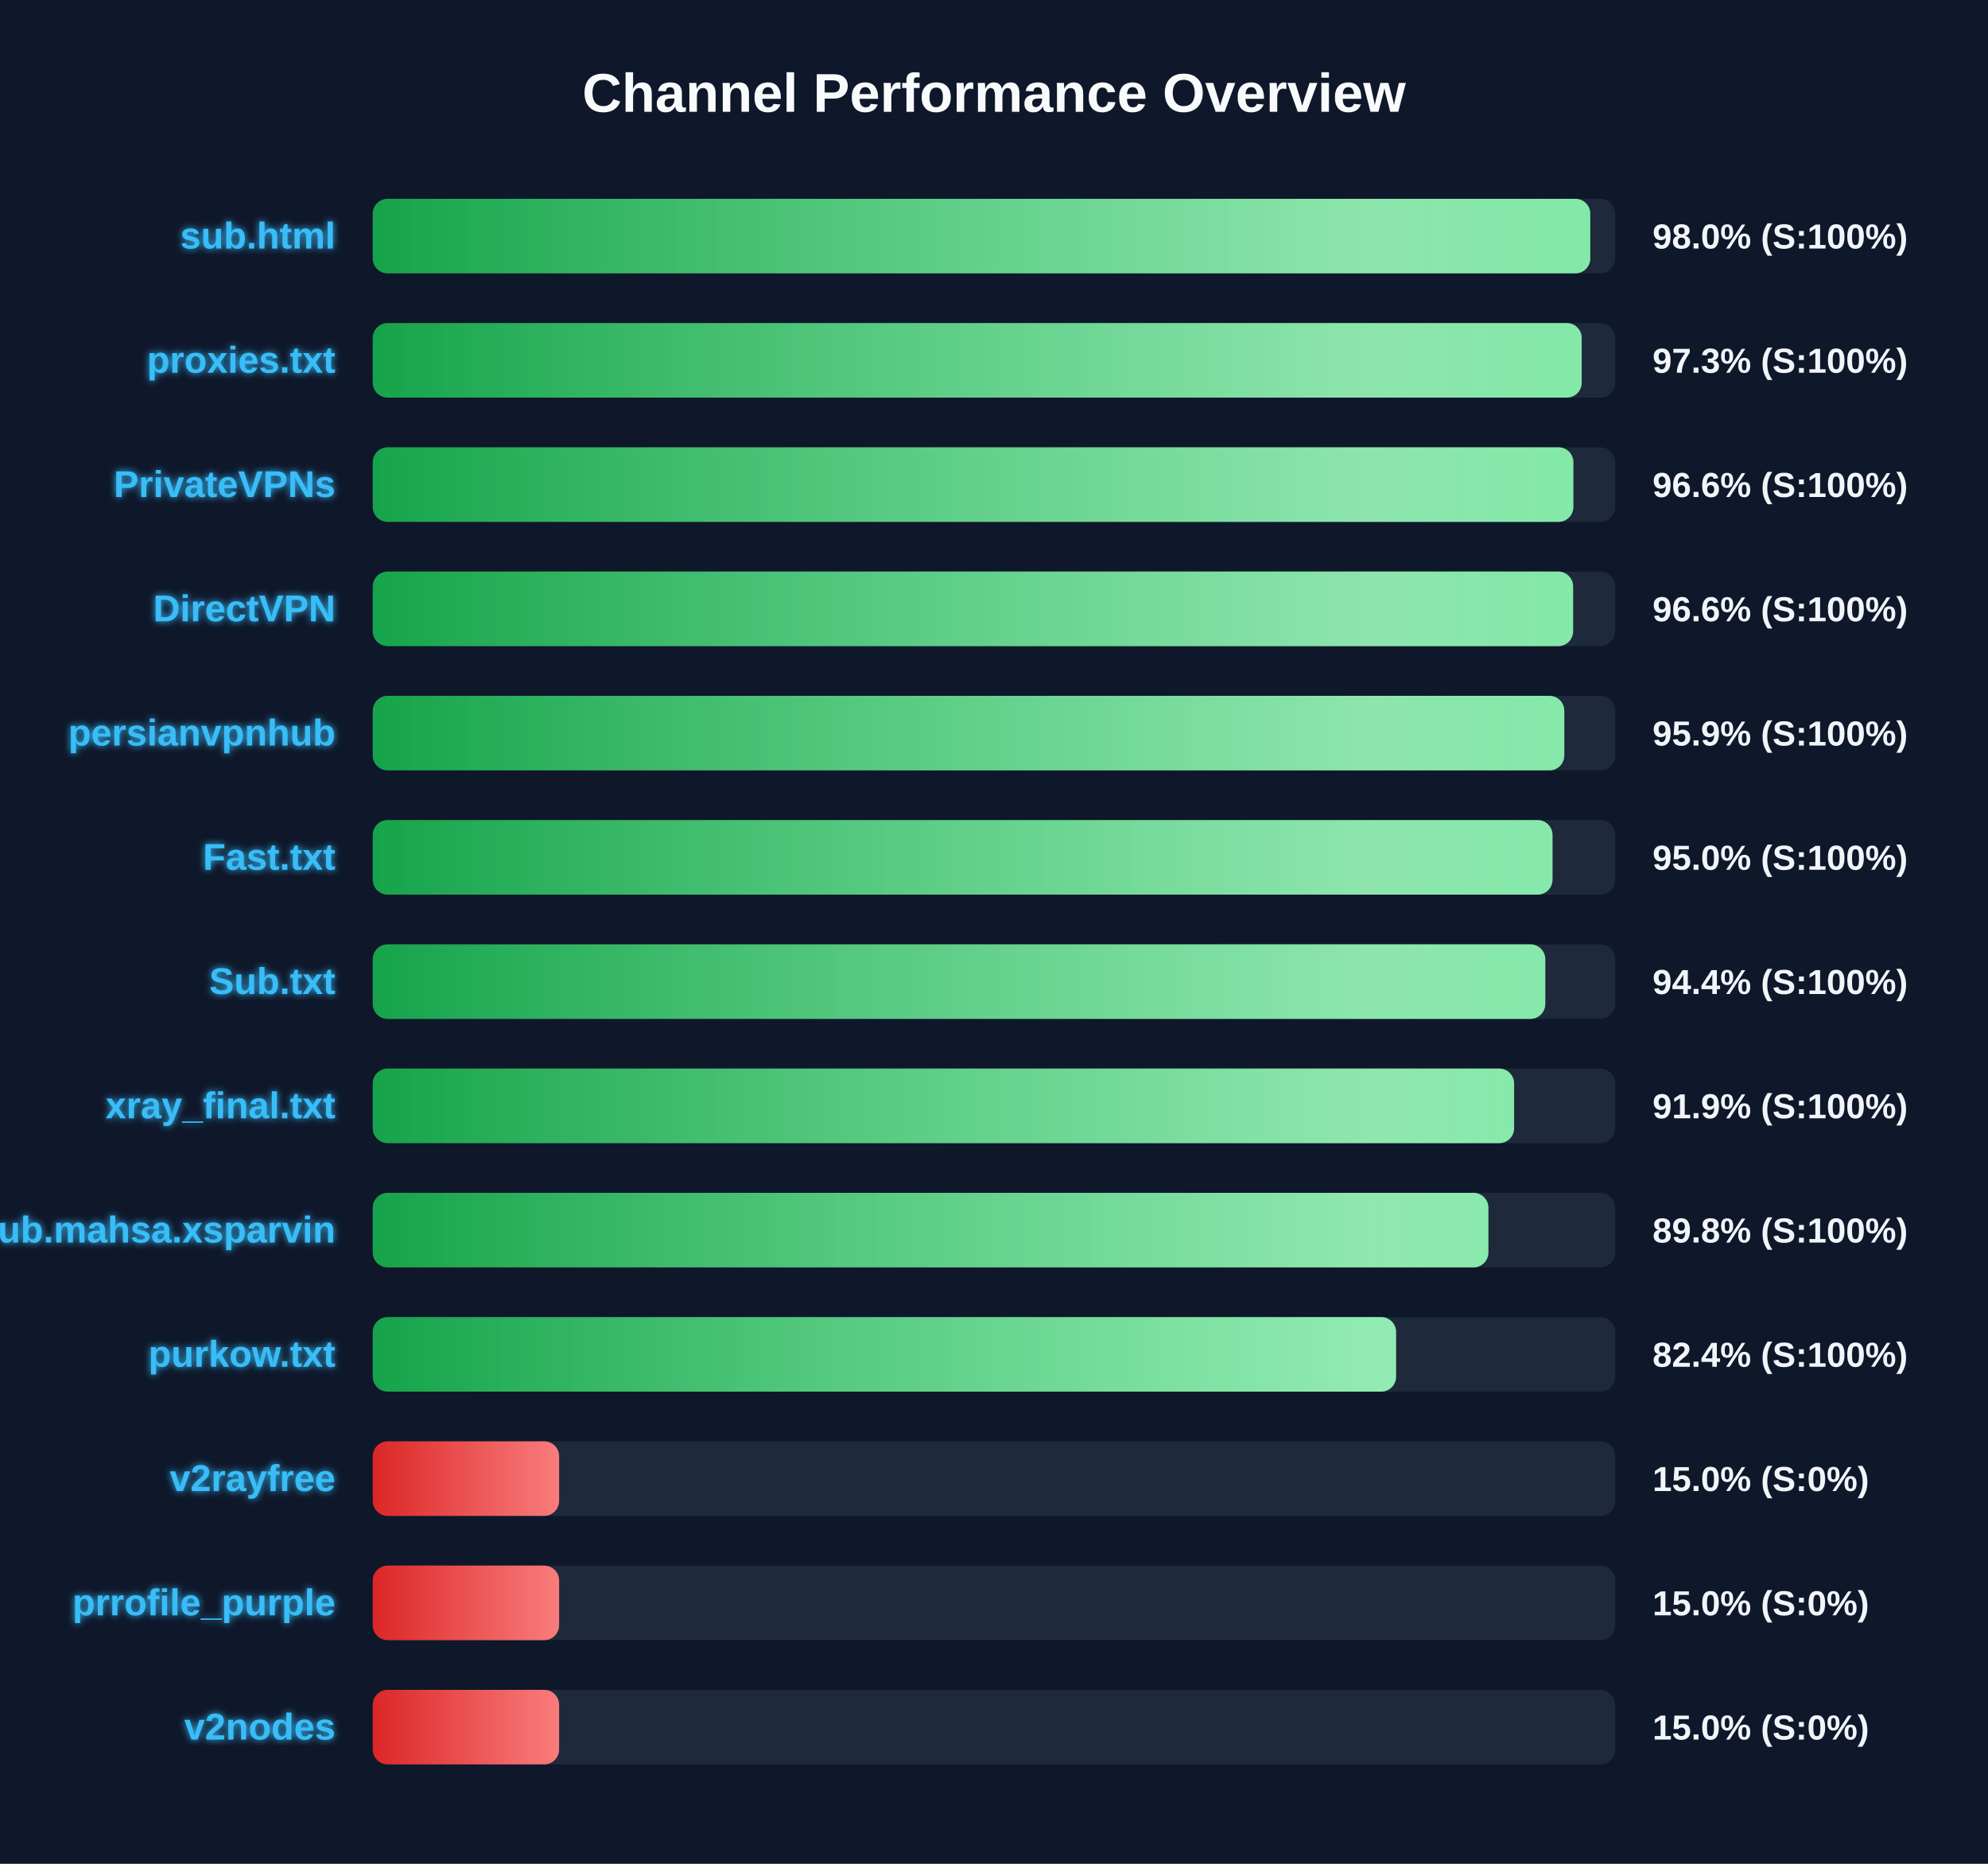
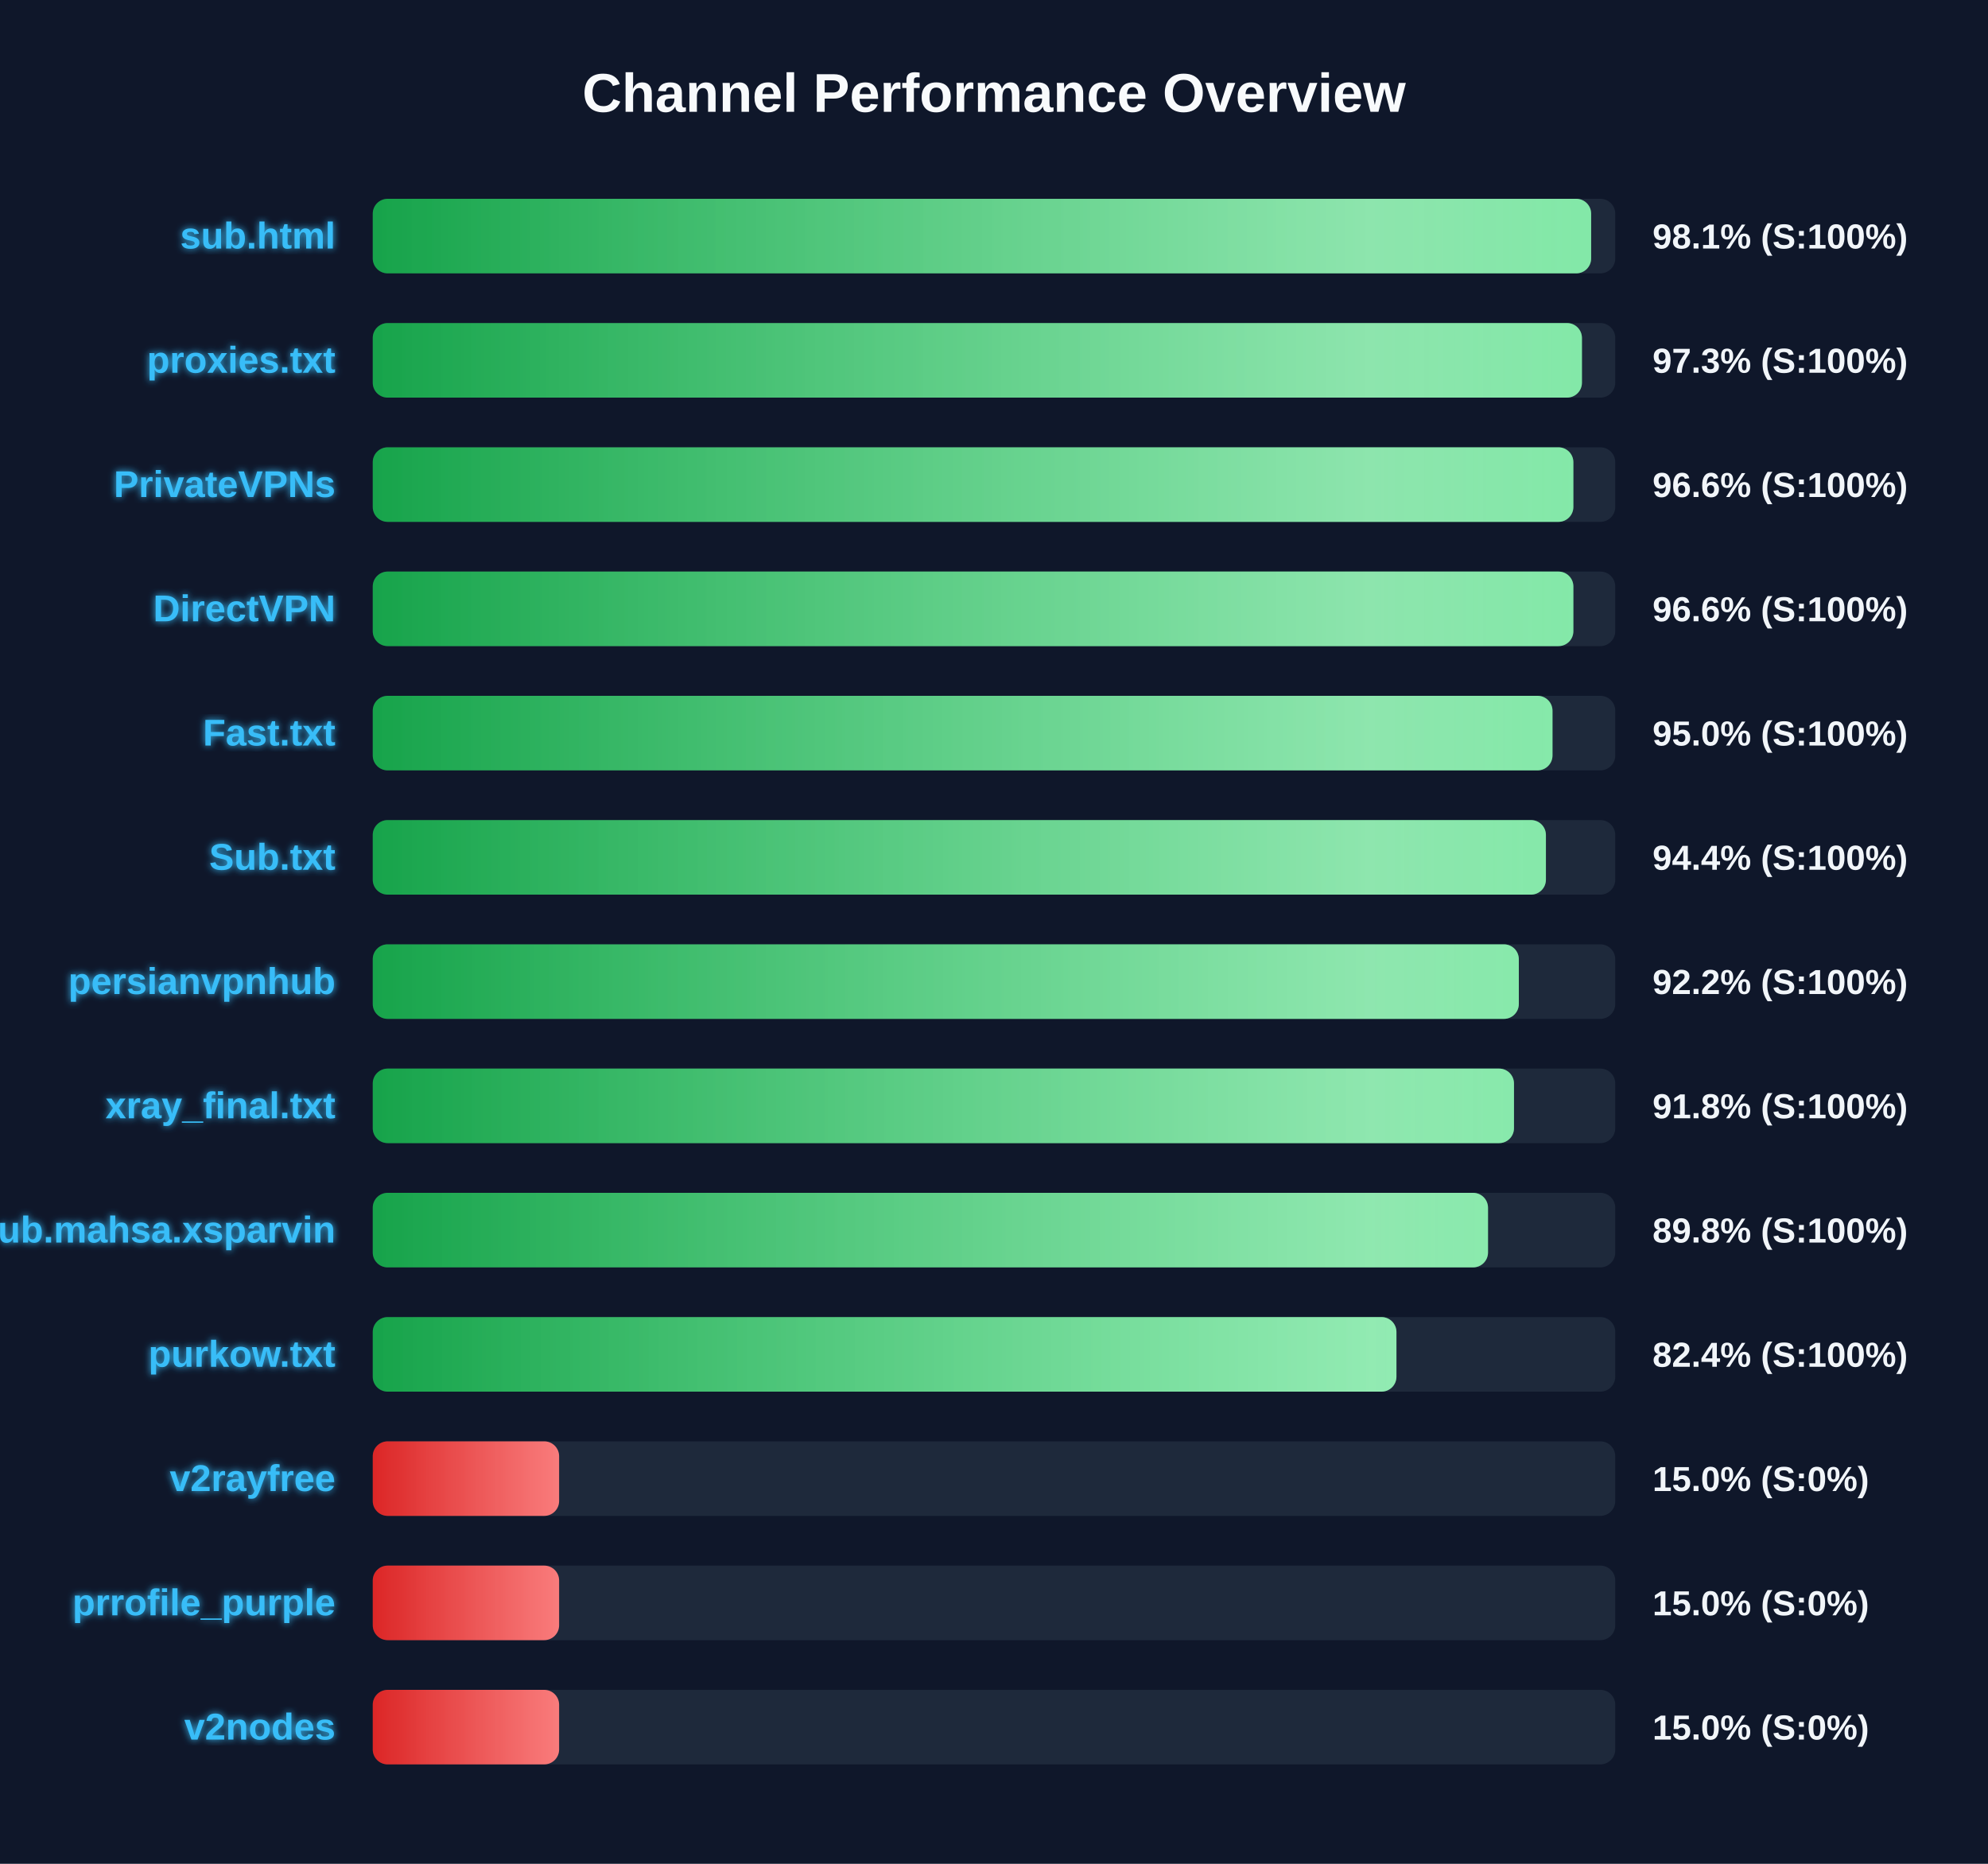
<svg xmlns="http://www.w3.org/2000/svg" width="800" height="750" version="1.1">
  <defs>
    <linearGradient id="grad-green" x1="0%" y1="0%" x2="100%" y2="0%">
      <stop offset="0%" stop-color="#16a34a" />
      <stop offset="100%" stop-color="#4ade80" />
    </linearGradient>
    <linearGradient id="grad-yellow" x1="0%" y1="0%" x2="100%" y2="0%">
      <stop offset="0%" stop-color="#ca8a04" />
      <stop offset="100%" stop-color="#fde047" />
    </linearGradient>
    <linearGradient id="grad-red" x1="0%" y1="0%" x2="100%" y2="0%">
      <stop offset="0%" stop-color="#dc2626" />
      <stop offset="100%" stop-color="#f87171" />
    </linearGradient>
    <linearGradient id="shimmer" x1="0%" y1="0%" x2="100%" y2="0%">
      <stop offset="0%" stop-color="rgba(255,255,255,0)" />
      <stop offset="50%" stop-color="rgba(255,255,255,0.4)" />
      <stop offset="100%" stop-color="rgba(255,255,255,0)" />
    </linearGradient>
    <filter id="glow" x="-20%" y="-20%" width="140%" height="140%">
      <feGaussianBlur stdDeviation="1.5" result="blur" />
      <feComposite in="SourceGraphic" in2="blur" operator="over" />
    </filter>
  </defs>
  <style>
        .bg-rect { fill: #0f172a; }
        .title { font: bold 22px 'Segoe UI', Arial, sans-serif; fill: #f8fafc; }
        .row { font: bold 15px 'Segoe UI', Arial, sans-serif; fill: #38bdf8; filter: url(#glow); }
        .score { font: bold 14px 'Segoe UI', Arial, sans-serif; fill: #f1f5f9; }
        @keyframes shimmer-anim {
            0% { transform: translateX(-100%); }
            100% { transform: translateX(200%); }
        }
        .shimmer-rect {
            animation: shimmer-anim 2.5s infinite linear;
        }
    </style>
  <rect width="100%" height="100%" class="bg-rect" />
  <text x="400" y="45" text-anchor="middle" class="title">Channel Performance Overview</text>
  <rect x="150" y="80" width="500" height="30" fill="#1e293b" rx="6" />
  <clipPath id="clip-0">
-     <rect x="150" y="80" width="489.95" height="30" rx="6" />
+     <rect x="150" y="80" width="490.3" height="30" rx="6" />
  </clipPath>
-   <rect x="150" y="80" width="489.95" height="30" fill="url(#grad-green)" rx="6" />
+   <rect x="150" y="80" width="490.3" height="30" fill="url(#grad-green)" rx="6" />
  <g clip-path="url(#clip-0)">
    <rect x="150" y="80" width="100%" height="30" fill="url(#shimmer)" class="shimmer-rect" />
  </g>
  <text x="135" y="100" text-anchor="end" class="row">sub.html</text>
-   <text x="665" y="100" text-anchor="start" class="score">98.0% (S:100%)</text>
+   <text x="665" y="100" text-anchor="start" class="score">98.1% (S:100%)</text>
  <rect x="150" y="130" width="500" height="30" fill="#1e293b" rx="6" />
  <clipPath id="clip-1">
-     <rect x="150" y="130" width="486.5" height="30" rx="6" />
+     <rect x="150" y="130" width="486.6" height="30" rx="6" />
  </clipPath>
-   <rect x="150" y="130" width="486.5" height="30" fill="url(#grad-green)" rx="6" />
+   <rect x="150" y="130" width="486.6" height="30" fill="url(#grad-green)" rx="6" />
  <g clip-path="url(#clip-1)">
    <rect x="150" y="130" width="100%" height="30" fill="url(#shimmer)" class="shimmer-rect" />
  </g>
  <text x="135" y="150" text-anchor="end" class="row">proxies.txt</text>
  <text x="665" y="150" text-anchor="start" class="score">97.3% (S:100%)</text>
  <rect x="150" y="180" width="500" height="30" fill="#1e293b" rx="6" />
  <clipPath id="clip-2">
    <rect x="150" y="180" width="483.15" height="30" rx="6" />
  </clipPath>
  <rect x="150" y="180" width="483.15" height="30" fill="url(#grad-green)" rx="6" />
  <g clip-path="url(#clip-2)">
    <rect x="150" y="180" width="100%" height="30" fill="url(#shimmer)" class="shimmer-rect" />
  </g>
  <text x="135" y="200" text-anchor="end" class="row">PrivateVPNs</text>
  <text x="665" y="200" text-anchor="start" class="score">96.6% (S:100%)</text>
  <rect x="150" y="230" width="500" height="30" fill="#1e293b" rx="6" />
  <clipPath id="clip-3">
-     <rect x="150" y="230" width="483.05" height="30" rx="6" />
+     <rect x="150" y="230" width="483.15" height="30" rx="6" />
  </clipPath>
-   <rect x="150" y="230" width="483.05" height="30" fill="url(#grad-green)" rx="6" />
+   <rect x="150" y="230" width="483.15" height="30" fill="url(#grad-green)" rx="6" />
  <g clip-path="url(#clip-3)">
    <rect x="150" y="230" width="100%" height="30" fill="url(#shimmer)" class="shimmer-rect" />
  </g>
  <text x="135" y="250" text-anchor="end" class="row">DirectVPN</text>
  <text x="665" y="250" text-anchor="start" class="score">96.6% (S:100%)</text>
  <rect x="150" y="280" width="500" height="30" fill="#1e293b" rx="6" />
  <clipPath id="clip-4">
-     <rect x="150" y="280" width="479.5" height="30" rx="6" />
+     <rect x="150" y="280" width="474.75" height="30" rx="6" />
  </clipPath>
-   <rect x="150" y="280" width="479.5" height="30" fill="url(#grad-green)" rx="6" />
+   <rect x="150" y="280" width="474.75" height="30" fill="url(#grad-green)" rx="6" />
  <g clip-path="url(#clip-4)">
    <rect x="150" y="280" width="100%" height="30" fill="url(#shimmer)" class="shimmer-rect" />
  </g>
-   <text x="135" y="300" text-anchor="end" class="row">persianvpnhub</text>
-   <text x="665" y="300" text-anchor="start" class="score">95.9% (S:100%)</text>
+   <text x="135" y="300" text-anchor="end" class="row">Fast.txt</text>
+   <text x="665" y="300" text-anchor="start" class="score">95.0% (S:100%)</text>
  <rect x="150" y="330" width="500" height="30" fill="#1e293b" rx="6" />
  <clipPath id="clip-5">
-     <rect x="150" y="330" width="474.75" height="30" rx="6" />
+     <rect x="150" y="330" width="472.1" height="30" rx="6" />
  </clipPath>
-   <rect x="150" y="330" width="474.75" height="30" fill="url(#grad-green)" rx="6" />
+   <rect x="150" y="330" width="472.1" height="30" fill="url(#grad-green)" rx="6" />
  <g clip-path="url(#clip-5)">
    <rect x="150" y="330" width="100%" height="30" fill="url(#shimmer)" class="shimmer-rect" />
  </g>
-   <text x="135" y="350" text-anchor="end" class="row">Fast.txt</text>
-   <text x="665" y="350" text-anchor="start" class="score">95.0% (S:100%)</text>
+   <text x="135" y="350" text-anchor="end" class="row">Sub.txt</text>
+   <text x="665" y="350" text-anchor="start" class="score">94.4% (S:100%)</text>
  <rect x="150" y="380" width="500" height="30" fill="#1e293b" rx="6" />
  <clipPath id="clip-6">
-     <rect x="150" y="380" width="471.85" height="30" rx="6" />
+     <rect x="150" y="380" width="461.2" height="30" rx="6" />
  </clipPath>
-   <rect x="150" y="380" width="471.85" height="30" fill="url(#grad-green)" rx="6" />
+   <rect x="150" y="380" width="461.2" height="30" fill="url(#grad-green)" rx="6" />
  <g clip-path="url(#clip-6)">
    <rect x="150" y="380" width="100%" height="30" fill="url(#shimmer)" class="shimmer-rect" />
  </g>
-   <text x="135" y="400" text-anchor="end" class="row">Sub.txt</text>
-   <text x="665" y="400" text-anchor="start" class="score">94.4% (S:100%)</text>
+   <text x="135" y="400" text-anchor="end" class="row">persianvpnhub</text>
+   <text x="665" y="400" text-anchor="start" class="score">92.2% (S:100%)</text>
  <rect x="150" y="430" width="500" height="30" fill="#1e293b" rx="6" />
  <clipPath id="clip-7">
-     <rect x="150" y="430" width="459.3" height="30" rx="6" />
+     <rect x="150" y="430" width="459.25" height="30" rx="6" />
  </clipPath>
-   <rect x="150" y="430" width="459.3" height="30" fill="url(#grad-green)" rx="6" />
+   <rect x="150" y="430" width="459.25" height="30" fill="url(#grad-green)" rx="6" />
  <g clip-path="url(#clip-7)">
    <rect x="150" y="430" width="100%" height="30" fill="url(#shimmer)" class="shimmer-rect" />
  </g>
  <text x="135" y="450" text-anchor="end" class="row">xray_final.txt</text>
-   <text x="665" y="450" text-anchor="start" class="score">91.9% (S:100%)</text>
+   <text x="665" y="450" text-anchor="start" class="score">91.8% (S:100%)</text>
  <rect x="150" y="480" width="500" height="30" fill="#1e293b" rx="6" />
  <clipPath id="clip-8">
-     <rect x="150" y="480" width="448.95" height="30" rx="6" />
+     <rect x="150" y="480" width="448.8" height="30" rx="6" />
  </clipPath>
-   <rect x="150" y="480" width="448.95" height="30" fill="url(#grad-green)" rx="6" />
+   <rect x="150" y="480" width="448.8" height="30" fill="url(#grad-green)" rx="6" />
  <g clip-path="url(#clip-8)">
    <rect x="150" y="480" width="100%" height="30" fill="url(#shimmer)" class="shimmer-rect" />
  </g>
  <text x="135" y="500" text-anchor="end" class="row">Sub.mahsa.xsparvin</text>
  <text x="665" y="500" text-anchor="start" class="score">89.8% (S:100%)</text>
  <rect x="150" y="530" width="500" height="30" fill="#1e293b" rx="6" />
  <clipPath id="clip-9">
-     <rect x="150" y="530" width="411.8" height="30" rx="6" />
+     <rect x="150" y="530" width="411.95" height="30" rx="6" />
  </clipPath>
-   <rect x="150" y="530" width="411.8" height="30" fill="url(#grad-green)" rx="6" />
+   <rect x="150" y="530" width="411.95" height="30" fill="url(#grad-green)" rx="6" />
  <g clip-path="url(#clip-9)">
    <rect x="150" y="530" width="100%" height="30" fill="url(#shimmer)" class="shimmer-rect" />
  </g>
  <text x="135" y="550" text-anchor="end" class="row">purkow.txt</text>
  <text x="665" y="550" text-anchor="start" class="score">82.4% (S:100%)</text>
  <rect x="150" y="580" width="500" height="30" fill="#1e293b" rx="6" />
  <clipPath id="clip-10">
    <rect x="150" y="580" width="75.0" height="30" rx="6" />
  </clipPath>
  <rect x="150" y="580" width="75.0" height="30" fill="url(#grad-red)" rx="6" />
  <g clip-path="url(#clip-10)">
    <rect x="150" y="580" width="100%" height="30" fill="url(#shimmer)" class="shimmer-rect" />
  </g>
  <text x="135" y="600" text-anchor="end" class="row">v2rayfree</text>
  <text x="665" y="600" text-anchor="start" class="score">15.0% (S:0%)</text>
  <rect x="150" y="630" width="500" height="30" fill="#1e293b" rx="6" />
  <clipPath id="clip-11">
    <rect x="150" y="630" width="75.0" height="30" rx="6" />
  </clipPath>
  <rect x="150" y="630" width="75.0" height="30" fill="url(#grad-red)" rx="6" />
  <g clip-path="url(#clip-11)">
    <rect x="150" y="630" width="100%" height="30" fill="url(#shimmer)" class="shimmer-rect" />
  </g>
  <text x="135" y="650" text-anchor="end" class="row">prrofile_purple</text>
  <text x="665" y="650" text-anchor="start" class="score">15.0% (S:0%)</text>
  <rect x="150" y="680" width="500" height="30" fill="#1e293b" rx="6" />
  <clipPath id="clip-12">
    <rect x="150" y="680" width="75.0" height="30" rx="6" />
  </clipPath>
  <rect x="150" y="680" width="75.0" height="30" fill="url(#grad-red)" rx="6" />
  <g clip-path="url(#clip-12)">
    <rect x="150" y="680" width="100%" height="30" fill="url(#shimmer)" class="shimmer-rect" />
  </g>
  <text x="135" y="700" text-anchor="end" class="row">v2nodes</text>
  <text x="665" y="700" text-anchor="start" class="score">15.0% (S:0%)</text>
</svg>
